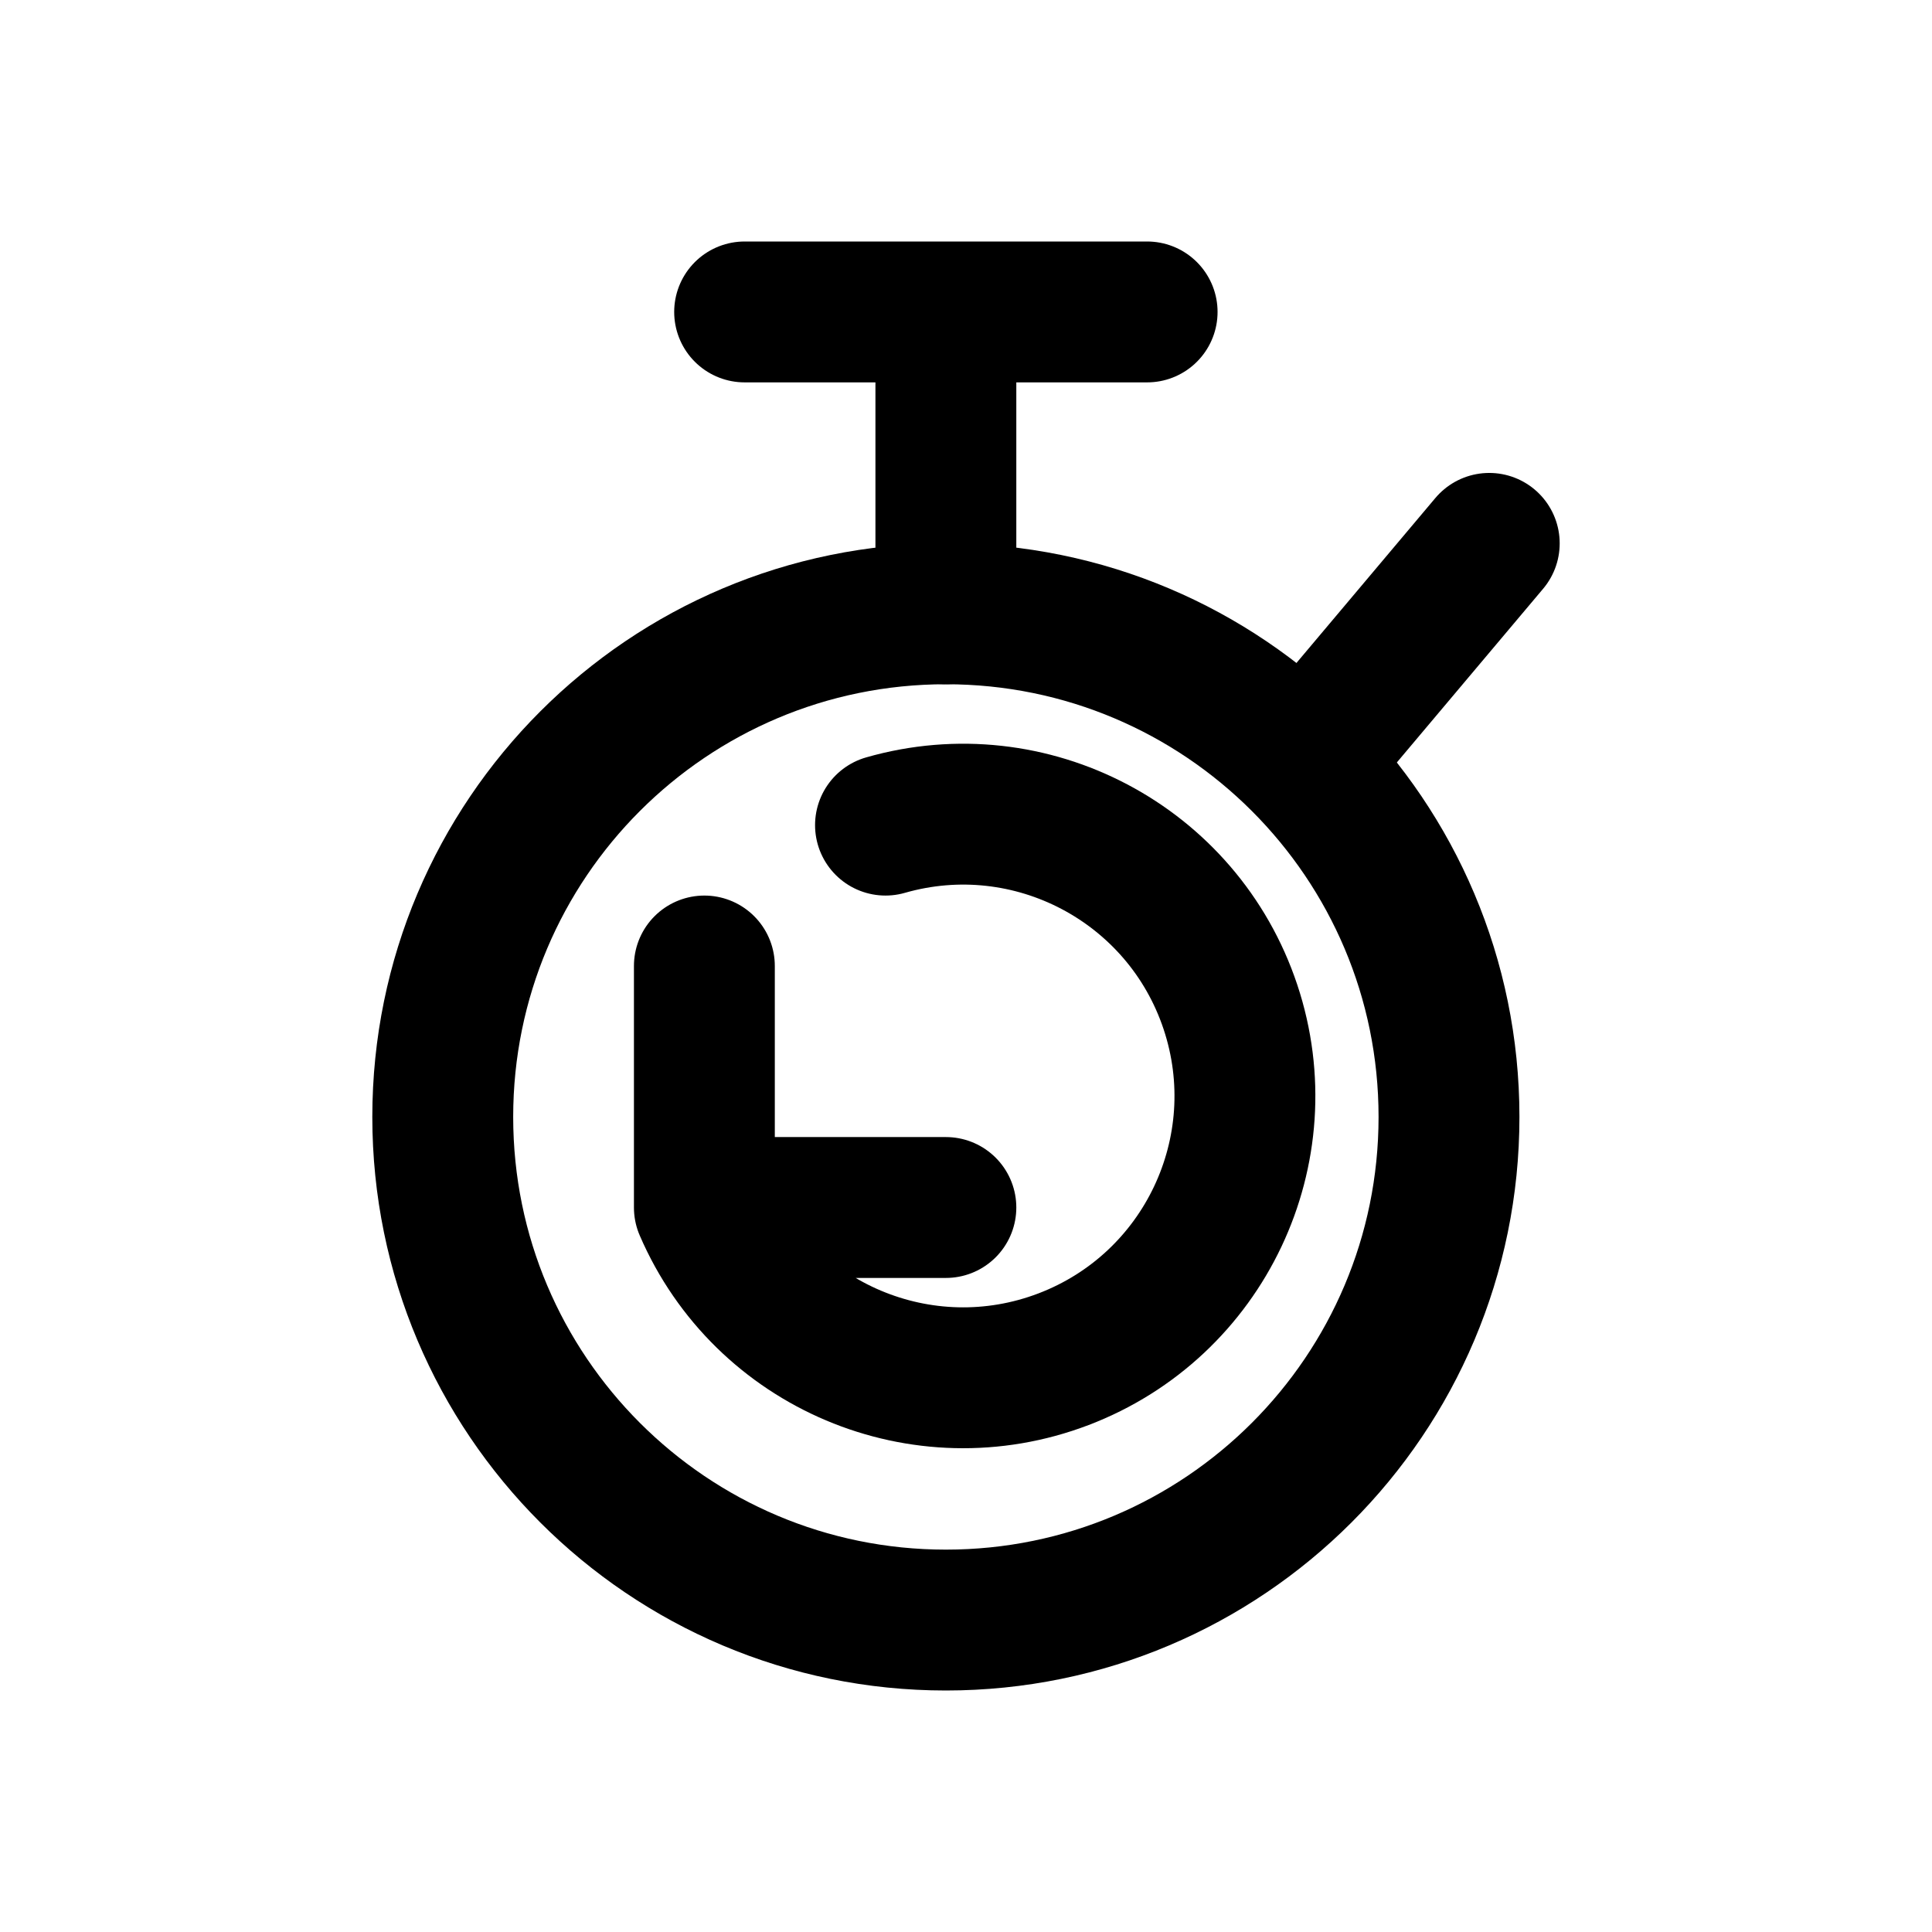
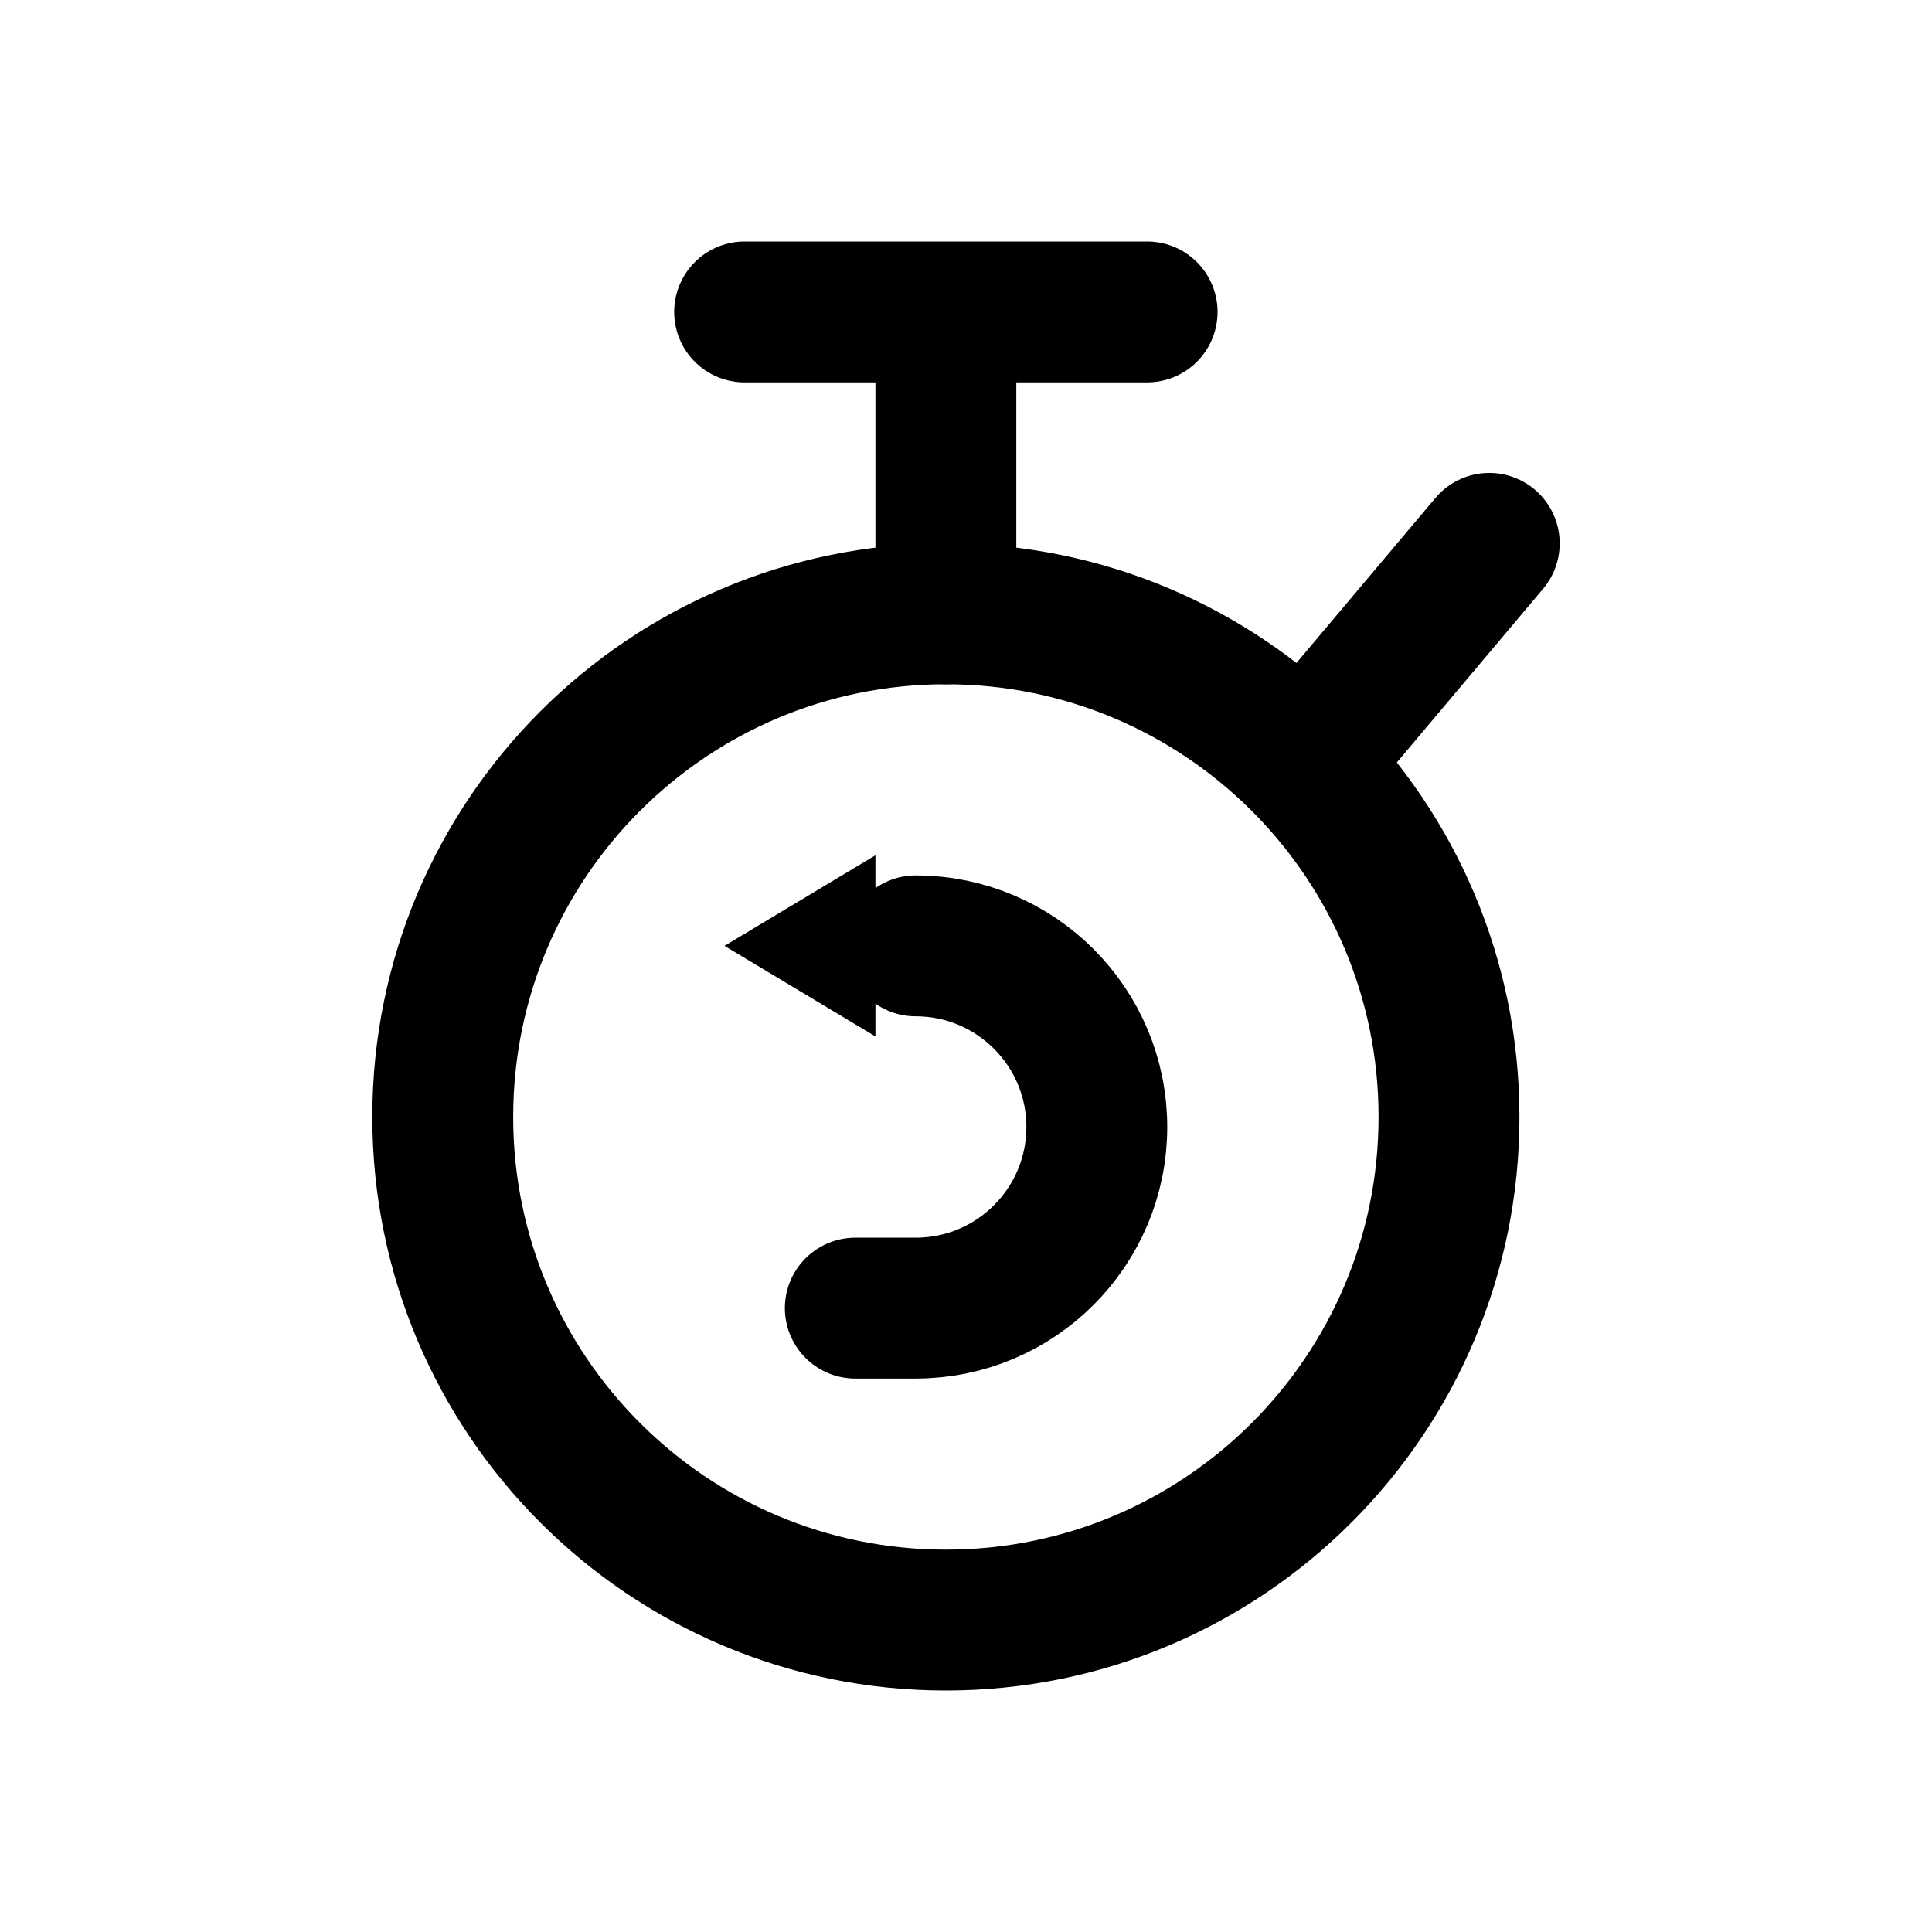
<svg xmlns="http://www.w3.org/2000/svg" width="24" height="24" viewBox="0 0 24 24" fill="none" stroke="currentColor" stroke-width="1.75" stroke-linecap="round" stroke-linejoin="round" aria-hidden="true" focusable="false">
  <circle cx="11.75" cy="13.875" r="6.25" />
  <path d="M9.25 3.875H14.25M11.75 3.875V7.625M16.5 9.125L18.5 6.75" />
-   <path d="M8.75 12V15H11.75M8.75 15A3.5 3.5 0 1 0 11 10.25" />
+   <path d="M10.625 16.25H11.375A2.25 2.25 0 0 0 11.375 11.75" />
+   <path d="M9 11.75L10.875 10.625V12.875Z" fill="currentColor" stroke="none" />
</svg>
